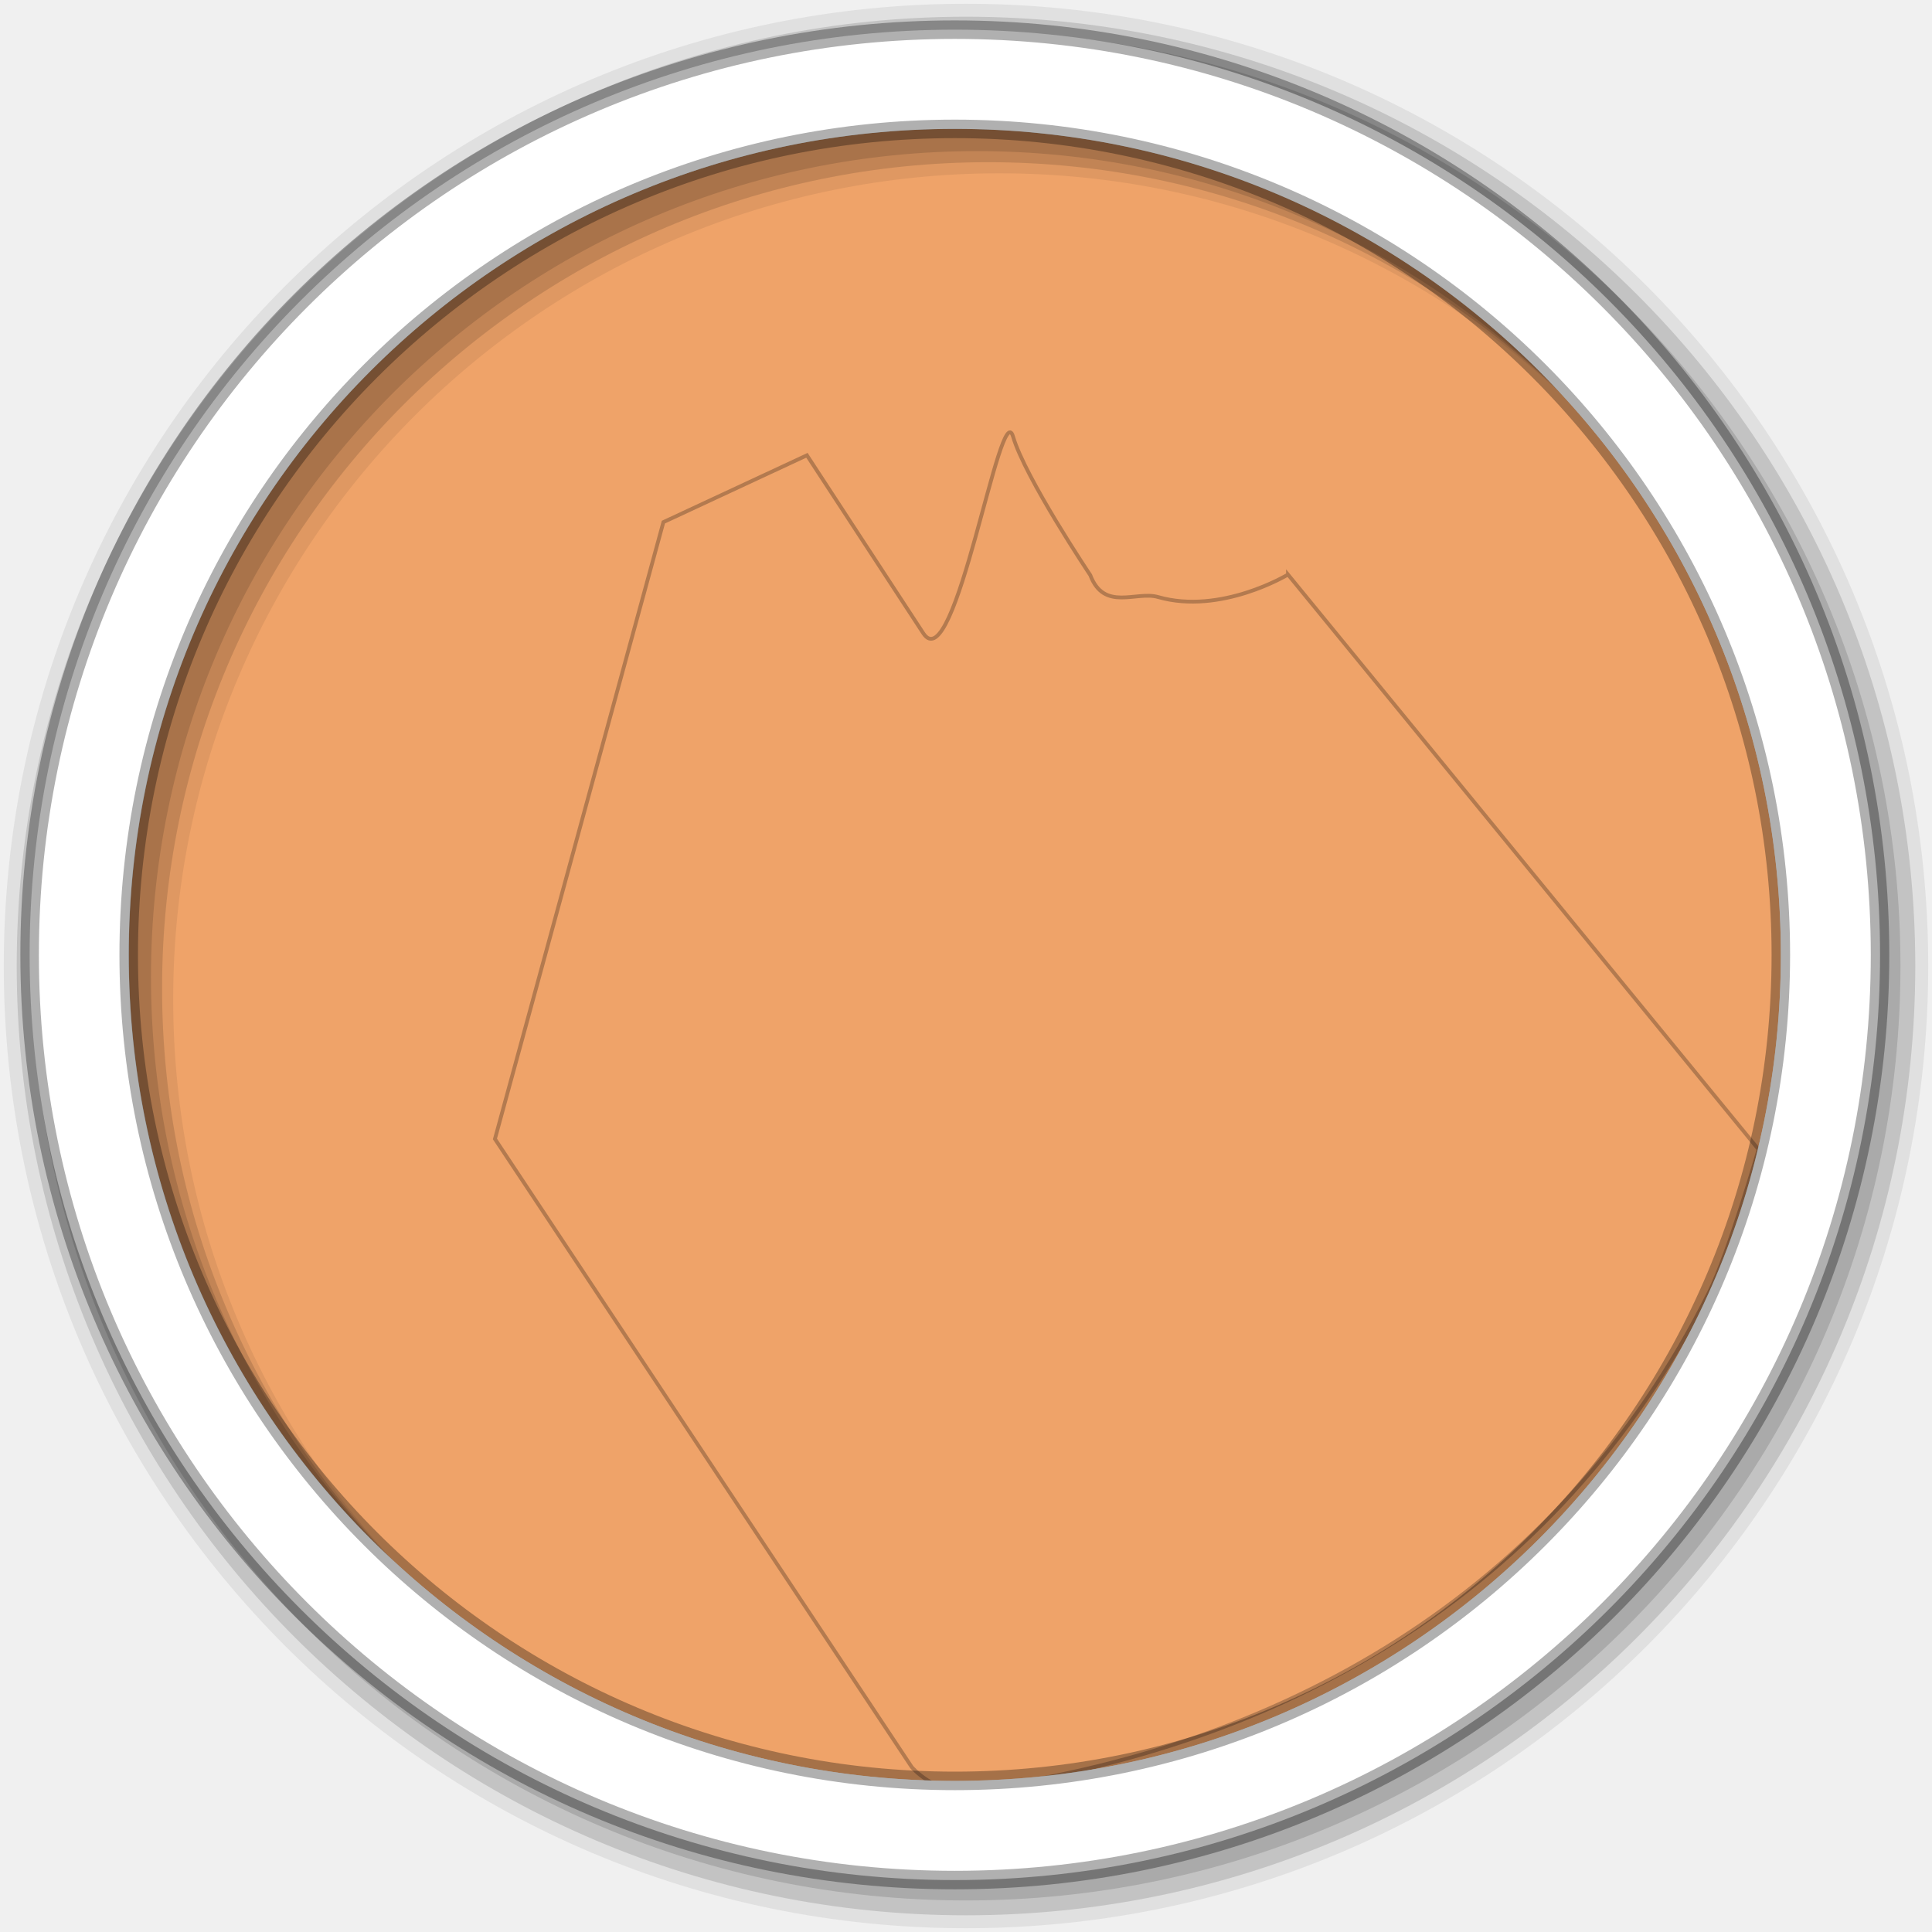
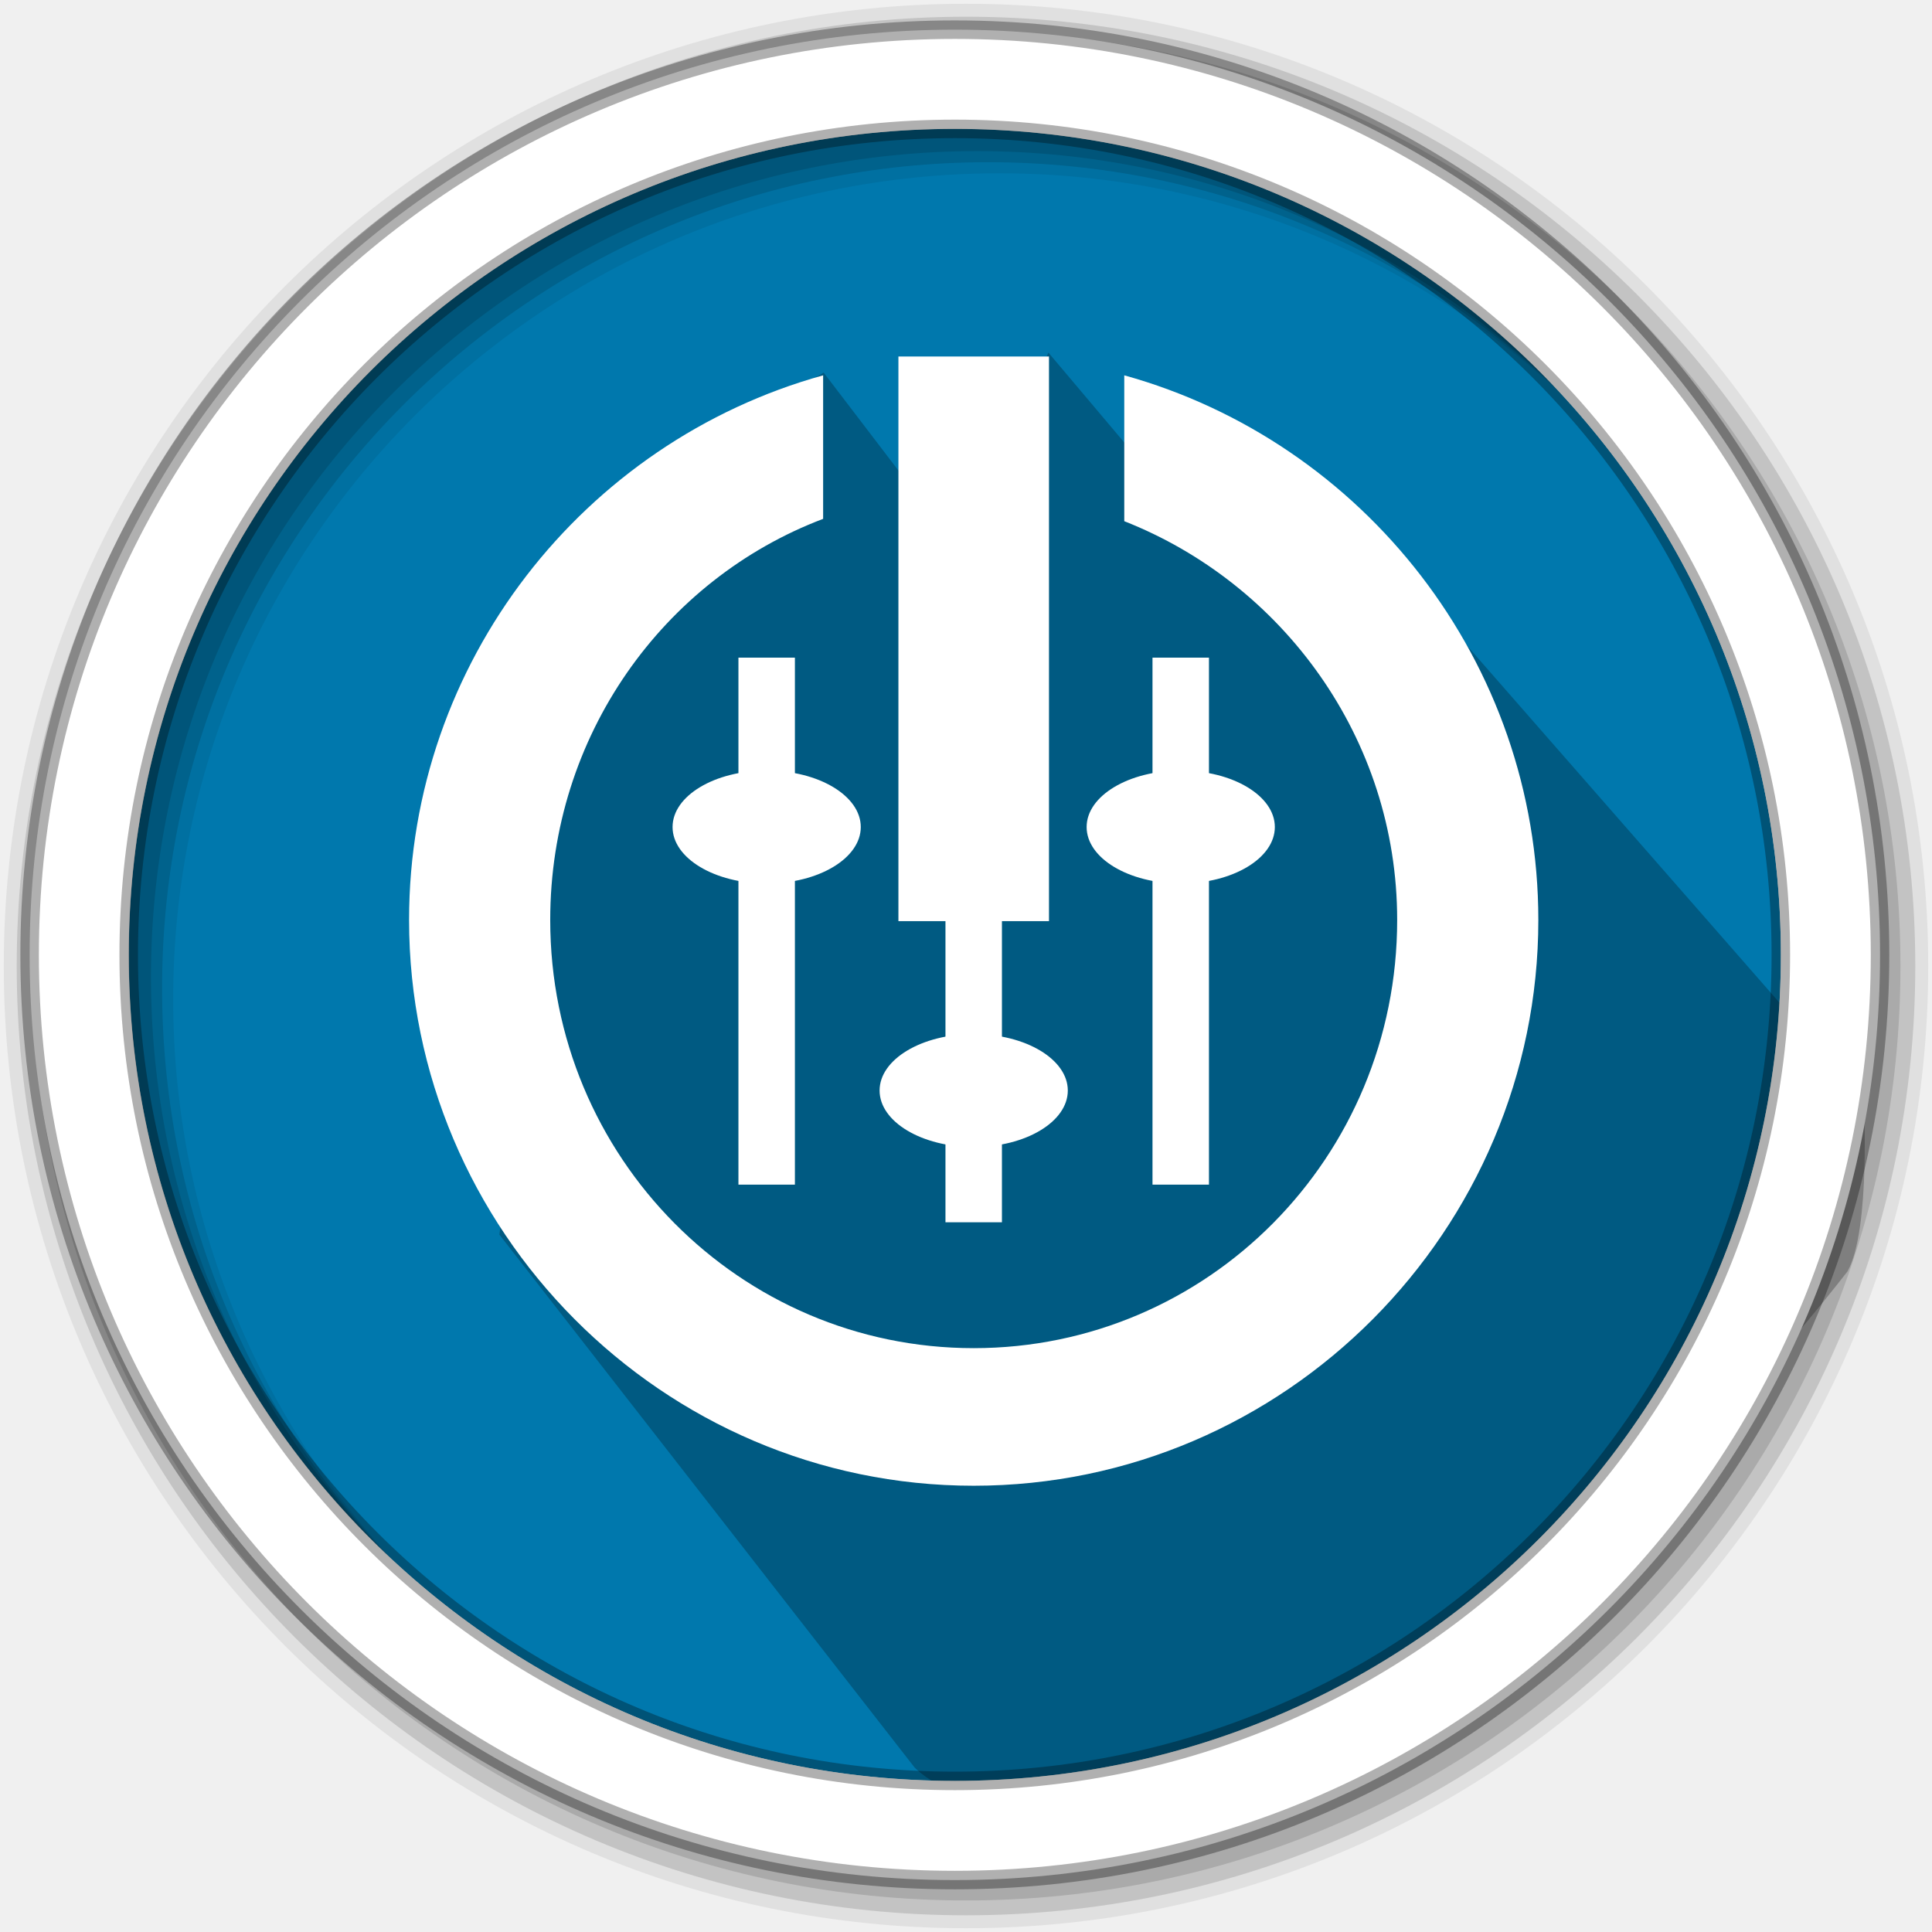
- <svg xmlns="http://www.w3.org/2000/svg" height="512" viewBox="0 0 512 512" width="512" version="1.1">
-   <defs>
+ <svg xmlns="http://www.w3.org/2000/svg" width="512" height="512" version="1.1" viewBox="0 0 512 512" id="svg45">
+   <defs id="defs7">
    <clipPath id="clipPath-283653061">
-       <g transform="translate(0,-1004.362)">
-         <path d="m -24,13 c 0,1.105 -0.672,2 -1.5,2 -0.828,0 -1.5,-0.895 -1.5,-2 0,-1.105 0.672,-2 1.5,-2 0.828,0 1.5,0.895 1.5,2 z" transform="matrix(15.33333,0,0,11.5,415,878.8622)" fill="#efa369" />
+       <g transform="translate(0 -1004.4)" id="g4">
+         <path transform="matrix(15.333 0 0 11.5 415 878.86)" d="m-24 13c0 1.105-0.672 2-1.5 2s-1.5-0.895-1.5-2 0.672-2 1.5-2 1.5 0.895 1.5 2z" fill="#1890d0" id="path2" />
      </g>
    </clipPath>
  </defs>
-   <path d="m471.95 253.05c0 120.9-98.01 218.9-218.9 218.9-120.9 0-218.9-98.01-218.9-218.9 0-120.9 98.01-218.9 218.9-218.9 120.9 0 218.9 98.01 218.9 218.9" fill-rule="evenodd" fill="#efa369" />
-   <path style="opacity:0.25;fill:#efa369;fill-rule:evenodd;stroke:#000000;x;stroke-opacity:1" d="m 341.329,152.262 124.708,152.36 c 0,0 -7.928,27.448 -13.133,37.864 -40.346,80.753 -114.609,121.167 -195.949,131.929 -9.212,1.219 -15.341,-6.136 -15.341,-6.136 L 131.162,301.833 175.808,138.366 l 38.037,-17.71 30.834,47.163 c 8.436,12.904 20.503,-63.416 23.791,-52.121 3.166,10.874 20.464,36.714 20.464,36.714 3.691,9.721 12.186,4.144 17.94,5.8 16.696,4.805 34.455,-5.949 34.455,-5.949 z" />
-   <g transform="matrix(8.793269,0,0,8.793269,40.30803,35.68578)" fill="#ffffff">
-     <g clip-path="url(#clipPath-283653061)">
-       <g>
-         <path d="m 26,9 -4,0 0,15 4,0 M 26,9" />
-         <path d="m 23.25,16 0,16 1.5,0 0,-16 m -1.5,0" />
-         <path d="m 20,9.5 c -6.359,1.766 -11,7.617 -11,14.469 0,8.23 6.715,15.03 15,15.03 8.285,0 15,-6.801 15,-15.03 C 39,17.117 34.359,11.266 28,9.5 l 0,3.875 c 4.184,1.645 7.25,5.75 7.25,10.594 0,6.313 -5.04,11.375 -11.25,11.375 -6.203,0 -11.25,-5.063 -11.25,-11.375 0,-4.895 3.01,-9.05 7.25,-10.656 M 20,9.5" />
-         <path d="m 26.5,28.5 c 0,0.828 -1.117,1.5 -2.5,1.5 -1.383,0 -2.5,-0.672 -2.5,-1.5 0,-0.828 1.117,-1.5 2.5,-1.5 1.383,0 2.5,0.672 2.5,1.5 m 0,0" />
-         <path d="m 19.25,31 0,-14 -1.5,0 0,14 m 1.5,0" />
-         <path d="M 21,21.5 C 21,22.328 19.883,23 18.5,23 17.117,23 16,22.328 16,21.5 16,20.672 17.117,20 18.5,20 c 1.383,0 2.5,0.672 2.5,1.5 m 0,0" />
-         <path d="m 30.25,31 0,-14 -1.5,0 0,14 m 1.5,0" />
-         <path d="M 32,21.5 C 32,22.328 30.883,23 29.5,23 28.117,23 27,22.328 27,21.5 27,20.672 28.117,20 29.5,20 c 1.383,0 2.5,0.672 2.5,1.5 m 0,0" />
+   <path d="m471.95 253.05c0 120.9-98.01 218.9-218.9 218.9-120.9 0-218.9-98.01-218.9-218.9 0-120.9 98.01-218.9 218.9-218.9 120.9 0 218.9 98.01 218.9 218.9" fill="#0078ad" fill-rule="evenodd" id="path9" />
+   <path d="m 359.039,137.971 134.325,153.48 c 0,0 1.856,34.3 -4.214,45.178 -62.455,79.947 -133.648,126.542 -228.5,137.779 -10.743,1.273 -17.889,-6.408 -17.889,-6.408 l -109.841,-140.971 23.655,-188.5 61.562,-39.063 37.032,48.51 22.821,-53.498 28.848,34.181 c 4.304,10.152 5.314,13.789 12.024,15.519 19.469,5.018 40.178,-6.213 40.178,-6.213 z" fill="#000000" fill-rule="evenodd" opacity="0.25" stroke="#000000" id="path11" style="stroke-width:1.104" />
+   <g fill-rule="evenodd" id="g43">
+     <path d="m256 1c-140.83 0-255 114.17-255 255s114.17 255 255 255 255-114.17 255-255-114.17-255-255-255m8.827 44.931c120.9 0 218.9 98 218.9 218.9s-98 218.9-218.9 218.9-218.93-98-218.93-218.9 98.03-218.9 218.93-218.9" fill-opacity=".067" id="path33" />
+     <g fill-opacity=".129" id="g39">
+       <path d="m256 4.433c-138.94 0-251.57 112.63-251.57 251.57s112.63 251.57 251.57 251.57 251.57-112.63 251.57-251.57-112.63-251.57-251.57-251.57m5.885 38.556c120.9 0 218.9 98 218.9 218.9s-98 218.9-218.9 218.9-218.93-98-218.93-218.9 98.03-218.9 218.93-218.9" id="path35" />
+       <path d="m256 8.356c-136.77 0-247.64 110.87-247.64 247.64s110.87 247.64 247.64 247.64 247.64-110.87 247.64-247.64-110.87-247.64-247.64-247.64m2.942 31.691c120.9 0 218.9 98 218.9 218.9s-98 218.9-218.9 218.9-218.93-98-218.93-218.9 98.03-218.9 218.93-218.9" id="path37" />
+     </g>
+     <path d="m253.04 7.859c-135.42 0-245.19 109.78-245.19 245.19 0 135.42 109.78 245.19 245.19 245.19 135.42 0 245.19-109.78 245.19-245.19 0-135.42-109.78-245.19-245.19-245.19zm0 26.297c120.9 0 218.9 98 218.9 218.9s-98 218.9-218.9 218.9-218.93-98-218.93-218.9 98.03-218.9 218.93-218.9z" fill="#fff" stroke="#000" stroke-opacity=".31" stroke-width="4.904" id="path41" />
+   </g>
+   <g id="g53" transform="matrix(9.975574,0,0,9.975574,18.62703,4.69801)" style="fill:#ffffff;fill-opacity:1">
+     <g id="g51" style="fill:#ffffff;fill-opacity:1">
+       <g id="g49" style="fill:#ffffff;fill-opacity:1">
+         <path d="m 26,9 h -4 v 15 h 4 M 26,9" style="fill:#ffffff;fill-opacity:1;fill-rule:nonzero;stroke:none" id="path33-3" />
+         <path d="m 20,9.5 c -6.359,1.766 -11,7.617 -11,14.469 0,8.23 6.715,15.03 15,15.03 8.285,0 15,-6.801 15,-15.03 C 39,17.117 34.359,11.266 28,9.5 v 3.875 c 4.184,1.645 7.25,5.75 7.25,10.594 0,6.313 -5.04,11.375 -11.25,11.375 -6.203,0 -11.25,-5.063 -11.25,-11.375 0,-4.895 3.01,-9.05 7.25,-10.656 M 20,9.5" style="fill:#ffffff;fill-opacity:1;fill-rule:nonzero;stroke:none" id="path35-6" />
+         <path d="m 23.25,16 v 16 h 1.5 V 16 m -1.5,0" style="fill:#ffffff;fill-opacity:1;fill-rule:nonzero;stroke:none" id="path37-7" />
+         <path d="m 26.5,28.5 c 0,0.828 -1.117,1.5 -2.5,1.5 -1.383,0 -2.5,-0.672 -2.5,-1.5 0,-0.828 1.117,-1.5 2.5,-1.5 1.383,0 2.5,0.672 2.5,1.5 m 0,0" style="fill:#ffffff;fill-opacity:1;fill-rule:nonzero;stroke:none" id="path39" />
+         <path d="M 19.25,31 V 17 h -1.5 v 14 m 1.5,0" style="fill:#ffffff;fill-opacity:1;fill-rule:nonzero;stroke:none" id="path41-5" />
+         <path d="M 21,21.5 C 21,22.328 19.883,23 18.5,23 17.117,23 16,22.328 16,21.5 16,20.672 17.117,20 18.5,20 c 1.383,0 2.5,0.672 2.5,1.5 m 0,0" style="fill:#ffffff;fill-opacity:1;fill-rule:nonzero;stroke:none" id="path43" />
+         <path d="M 30.25,31 V 17 h -1.5 v 14 m 1.5,0" style="fill:#ffffff;fill-opacity:1;fill-rule:nonzero;stroke:none" id="path45" />
+         <path d="M 32,21.5 C 32,22.328 30.883,23 29.5,23 28.117,23 27,22.328 27,21.5 27,20.672 28.117,20 29.5,20 c 1.383,0 2.5,0.672 2.5,1.5 m 0,0" style="fill:#ffffff;fill-opacity:1;fill-rule:nonzero;stroke:none" id="path47" />
      </g>
    </g>
  </g>
-   <g fill-rule="evenodd">
-     <path d="m256 1c-140.83 0-255 114.17-255 255s114.17 255 255 255 255-114.17 255-255-114.17-255-255-255m8.827 44.931c120.9 0 218.9 98 218.9 218.9s-98 218.9-218.9 218.9-218.93-98-218.93-218.9 98.03-218.9 218.93-218.9" fill-opacity=".067" />
-     <g fill-opacity=".129">
-       <path d="m256 4.433c-138.94 0-251.57 112.63-251.57 251.57s112.63 251.57 251.57 251.57 251.57-112.63 251.57-251.57-112.63-251.57-251.57-251.57m5.885 38.556c120.9 0 218.9 98 218.9 218.9s-98 218.9-218.9 218.9-218.93-98-218.93-218.9 98.03-218.9 218.93-218.9" />
-       <path d="m256 8.356c-136.77 0-247.64 110.87-247.64 247.64s110.87 247.64 247.64 247.64 247.64-110.87 247.64-247.64-110.87-247.64-247.64-247.64m2.942 31.691c120.9 0 218.9 98 218.9 218.9s-98 218.9-218.9 218.9-218.93-98-218.93-218.9 98.03-218.9 218.93-218.9" />
-     </g>
-     <path d="m253.04 7.859c-135.42 0-245.19 109.78-245.19 245.19 0 135.42 109.78 245.19 245.19 245.19 135.42 0 245.19-109.78 245.19-245.19 0-135.42-109.78-245.19-245.19-245.19zm0 26.297c120.9 0 218.9 98 218.9 218.9s-98 218.9-218.9 218.9-218.93-98-218.93-218.9 98.03-218.9 218.93-218.9z" stroke-opacity=".31" stroke-width="4.904" stroke="#000" fill="#fff" />
-   </g>
</svg>
